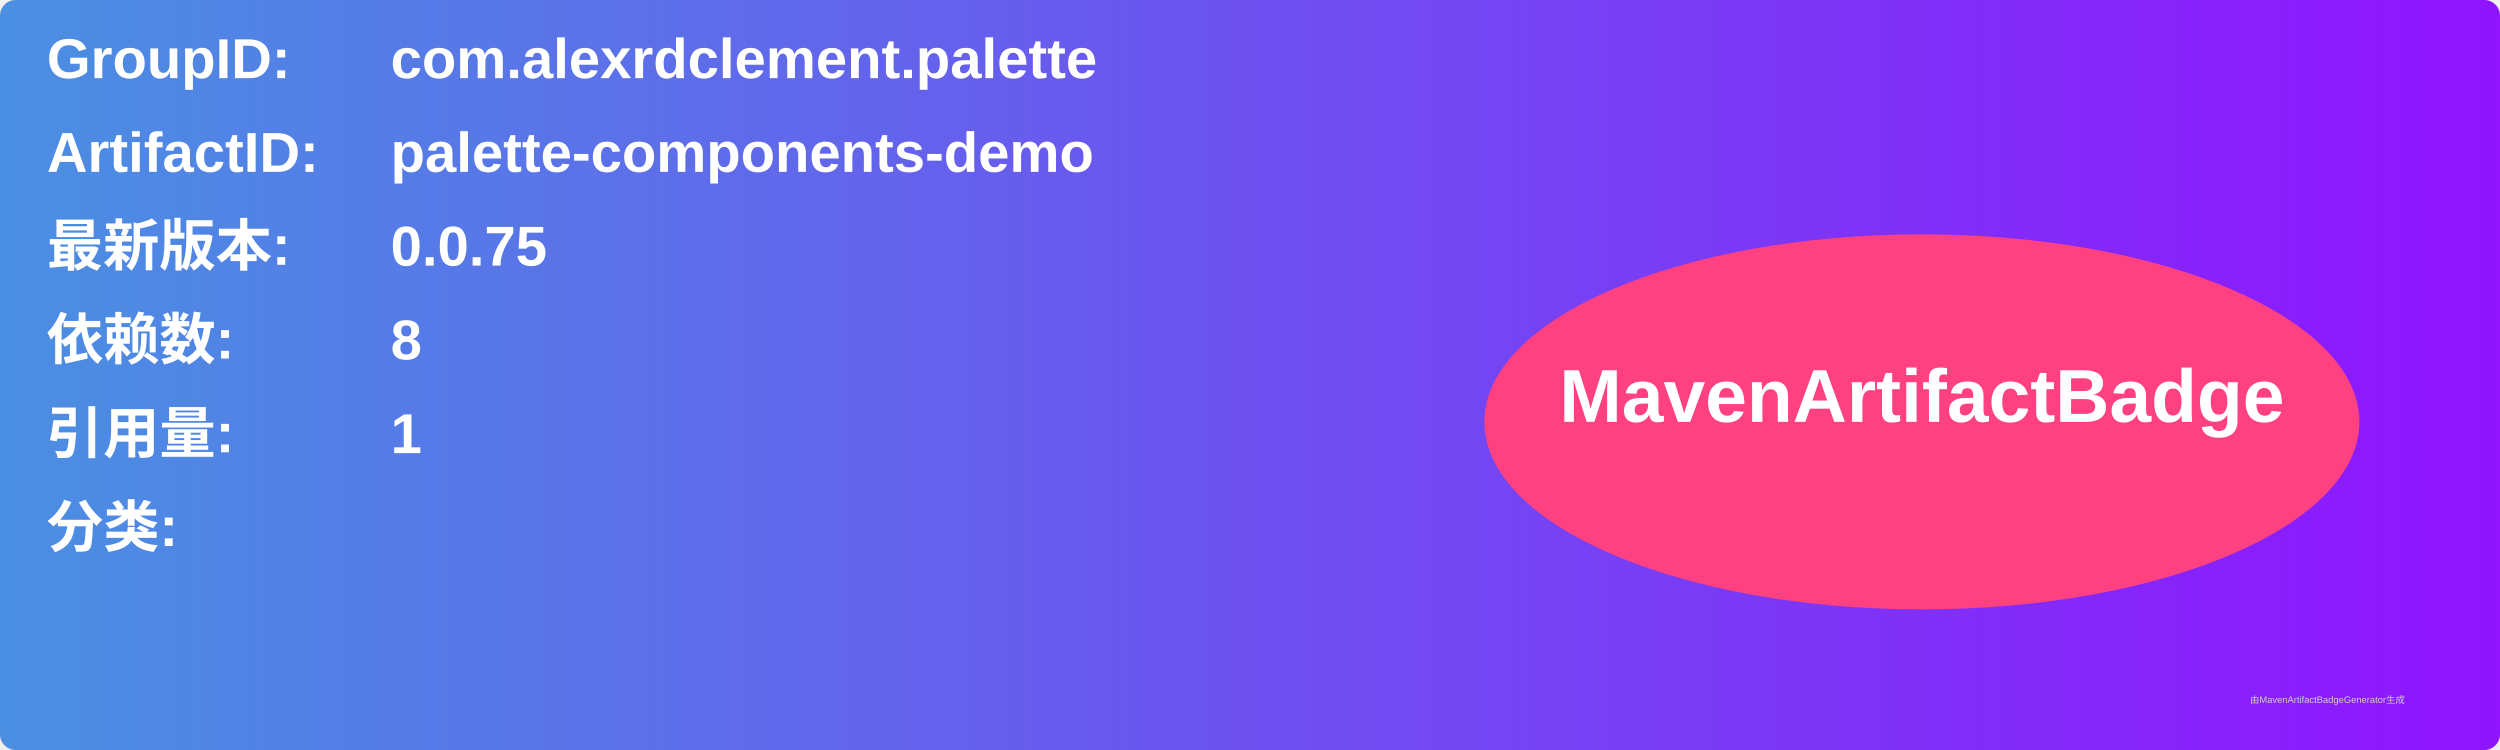
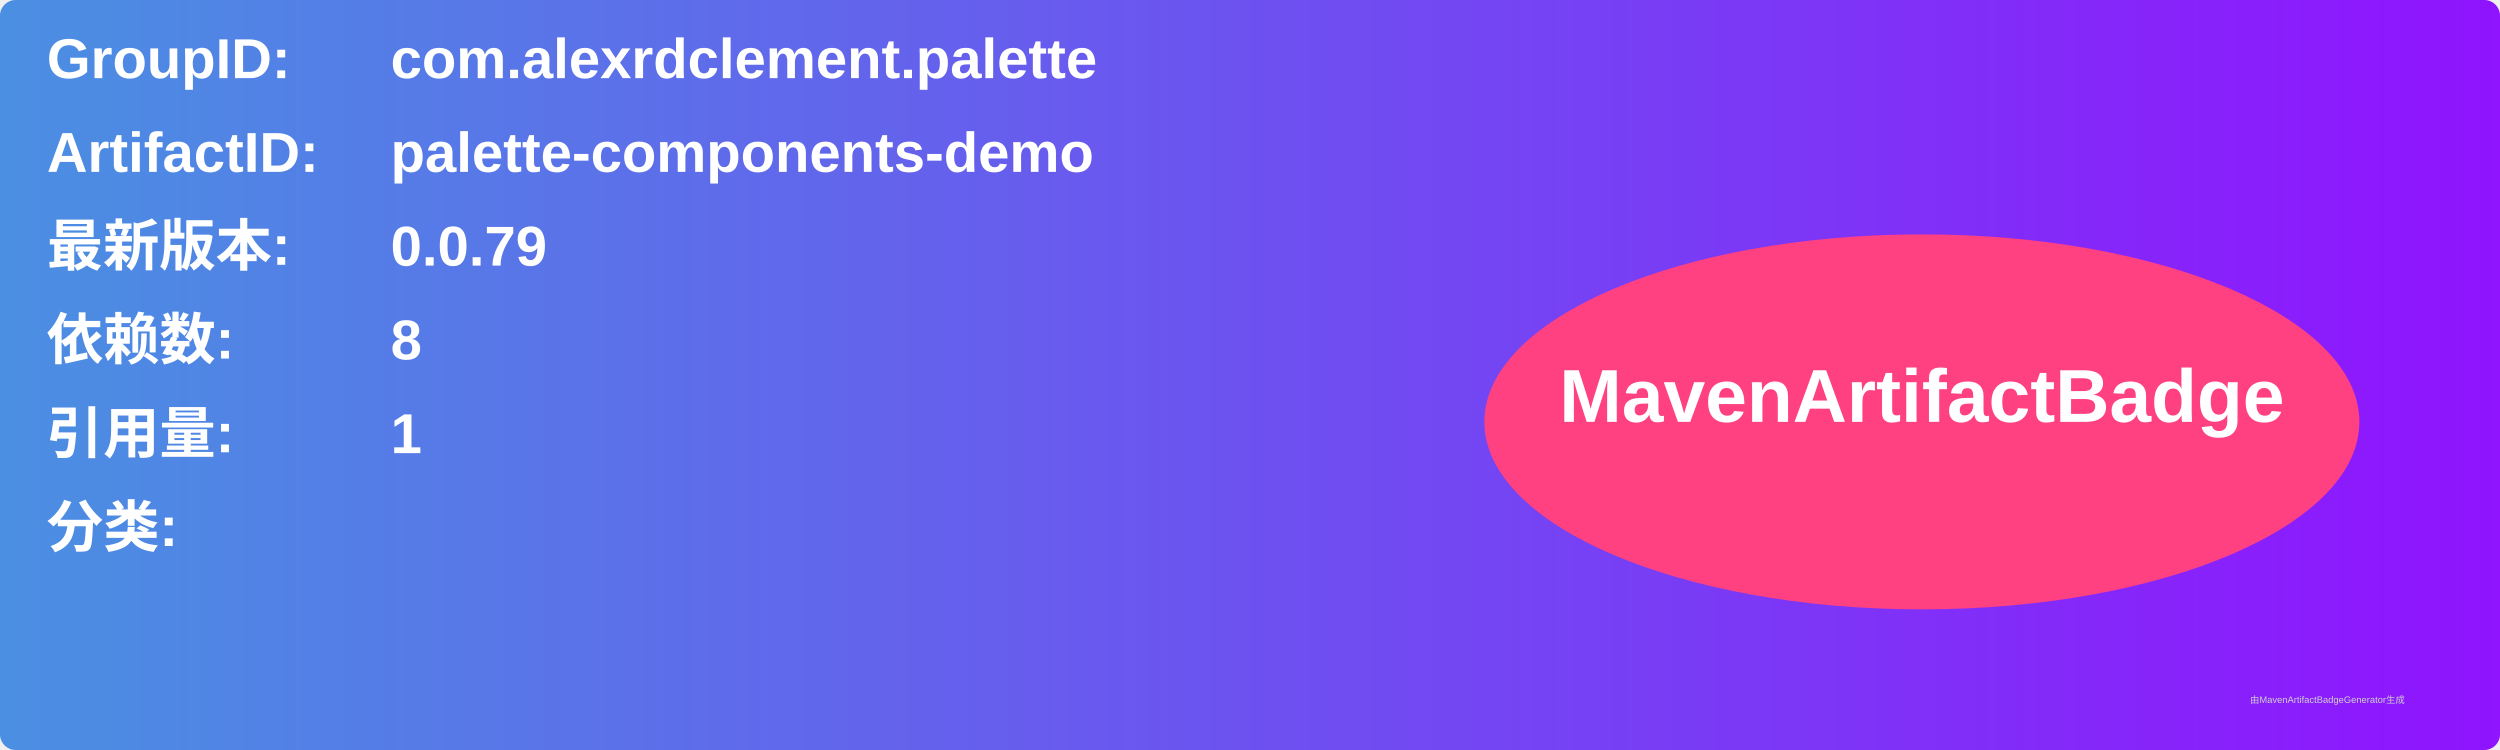
<svg xmlns="http://www.w3.org/2000/svg" width="800" height="240" viewBox="0 0 800 240">
  <linearGradient id="grad" x1="0%" y1="0%" x2="100%" y2="0%">
    <stop offset="0%" stop-color="#4a90e2" />
    <stop offset="100%" stop-color="#9013fe" />
  </linearGradient>
  <rect width="100%" height="100%" rx="5" ry="5" fill="url(#grad)" />
  <g transform="translate(15, 15)">
    <text x="0" y="10" font-family="Arial" font-size="18" fill="white" font-weight="bold" width="260">GroupID:</text>
    <text x="110" y="10" font-family="Arial" font-size="18" fill="white" font-weight="bold" width="460">com.alexrdclement.palette</text>
    <text x="0" y="40" font-family="Arial" font-size="18" fill="white" font-weight="bold" width="260">ArtifactID:</text>
    <text x="110" y="40" font-family="Arial" font-size="18" fill="white" font-weight="bold" width="460">palette-components-demo</text>
    <text x="0" y="70" font-family="Arial" font-size="18" fill="white" font-weight="bold">最新版本:</text>
    <text x="110" y="70" font-family="Arial" font-size="18" fill="white" font-weight="bold">
-       <tspan font-weight="bold">0.0.75</tspan>
+       <tspan font-weight="bold">0.0.79</tspan>
    </text>
    <text x="0" y="100" font-family="Arial" font-size="18" fill="white" font-weight="bold">依赖数: </text>
    <text x="110" y="100" font-family="Arial" font-size="18" fill="white">
      <tspan font-weight="bold">8</tspan>
    </text>
    <text x="0" y="130" font-family="Arial" font-size="18" fill="white" font-weight="bold">引用量: </text>
    <text x="110" y="130" font-family="Arial" font-size="18" fill="white">
      <tspan font-weight="bold">1</tspan>
    </text>
    <text x="0" y="160" font-family="Arial" font-size="18" fill="white" font-weight="bold">分类:</text>
    <text x="10" y="190" font-family="Arial" font-size="10" fill="white">
      <tspan font-weight="bold" />
    </text>
    <ellipse cx="600" cy="120" rx="140" ry="60" fill="#ff4081" />
    <text x="600" y="120" text-anchor="middle" font-family="Arial" font-size="24" fill="white" font-weight="bold">MavenArtifactBadge</text>
  </g>
  <text x="720" y="225" font-family="Arial" font-size="3" fill="#d0d0d0">由MavenArtifactBadgeGenerator生成</text>
</svg>
